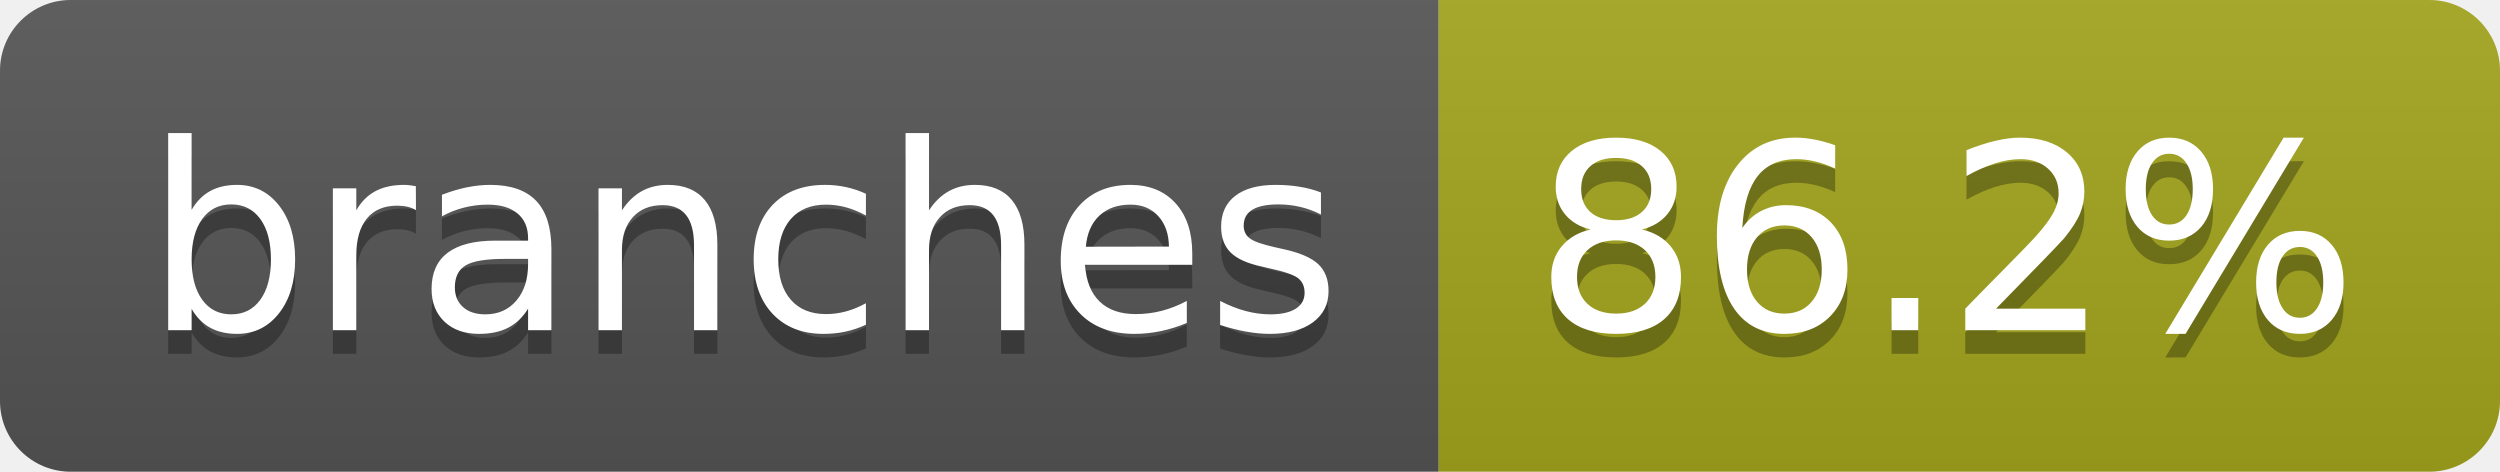
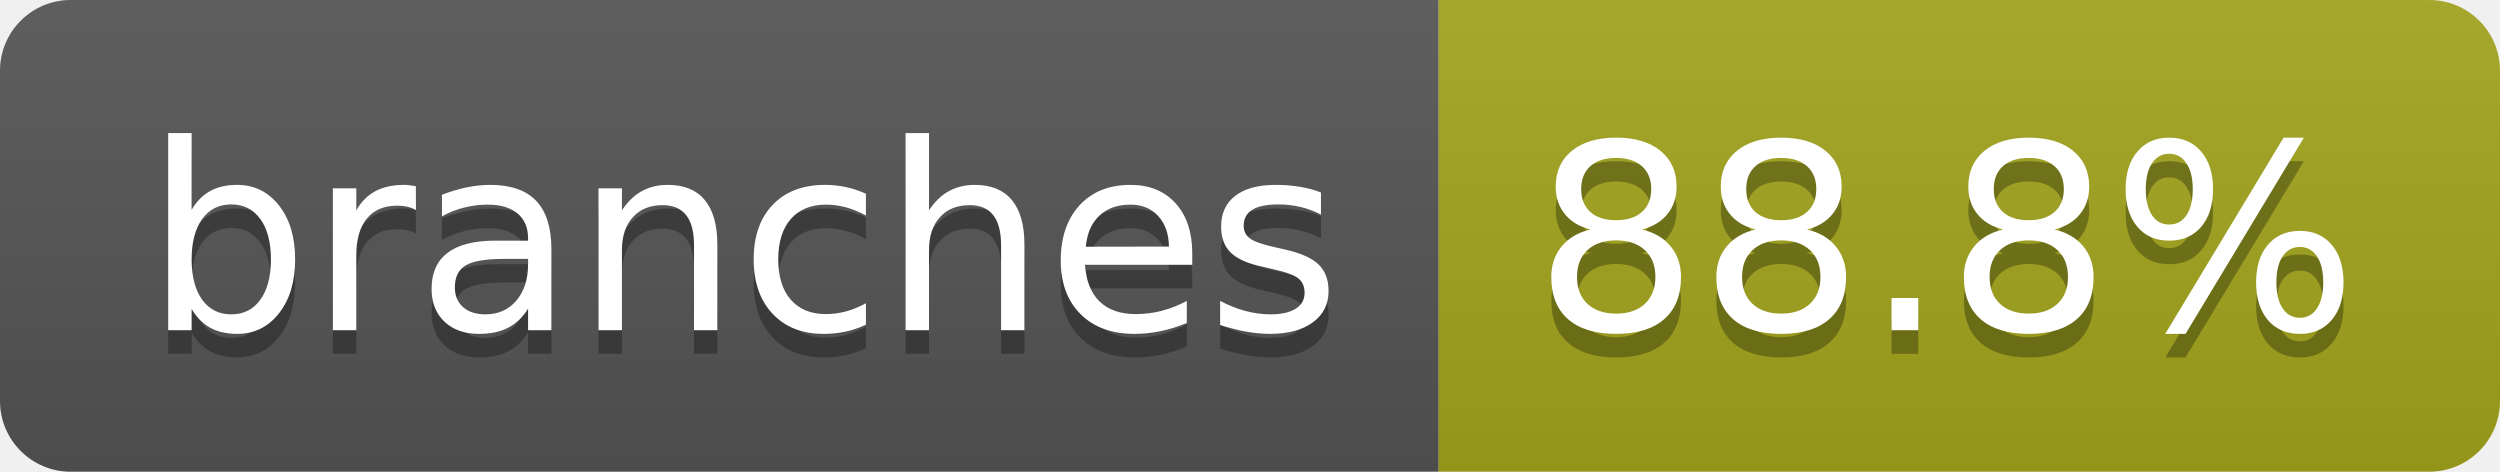
- <svg xmlns="http://www.w3.org/2000/svg" width="106" height="20" role="img" aria-label="branches: 86.2%">
+ <svg xmlns="http://www.w3.org/2000/svg" width="106" height="20" role="img" aria-label="branches: 88.8%">
  <linearGradient id="s" x2="0" y2="100%">
    <stop offset="0" stop-color="#bbb" stop-opacity=".1" />
    <stop offset="1" stop-opacity=".1" />
  </linearGradient>
  <clipPath id="r">
    <rect width="106" height="20" rx="3" fill="#fff" />
  </clipPath>
  <g clip-path="url(#r)">
    <rect width="61" height="20" fill="#555" />
    <rect x="61" width="45" height="20" fill="#a4a61d" />
    <rect width="106" height="20" fill="url(#s)" />
  </g>
  <g fill="#fff" text-anchor="middle" font-family="Verdana,Geneva,DejaVu Sans,sans-serif" text-rendering="geometricPrecision" font-size="110">
    <text aria-hidden="true" x="315" y="150" fill="#010101" fill-opacity=".3" transform="scale(.1)" textLength="507">branches</text>
    <text x="315" y="140" transform="scale(.1)" fill="#fff" textLength="507">branches</text>
-     <text aria-hidden="true" x="825" y="150" fill="#010101" fill-opacity=".3" transform="scale(.1)" textLength="350">86.2%</text>
-     <text x="825" y="140" transform="scale(.1)" fill="#fff" textLength="350">86.2%</text>
+     <text aria-hidden="true" x="825" y="150" fill="#010101" fill-opacity=".3" transform="scale(.1)" textLength="350">88.8%</text>
+     <text x="825" y="140" transform="scale(.1)" fill="#fff" textLength="350">88.8%</text>
  </g>
</svg>
